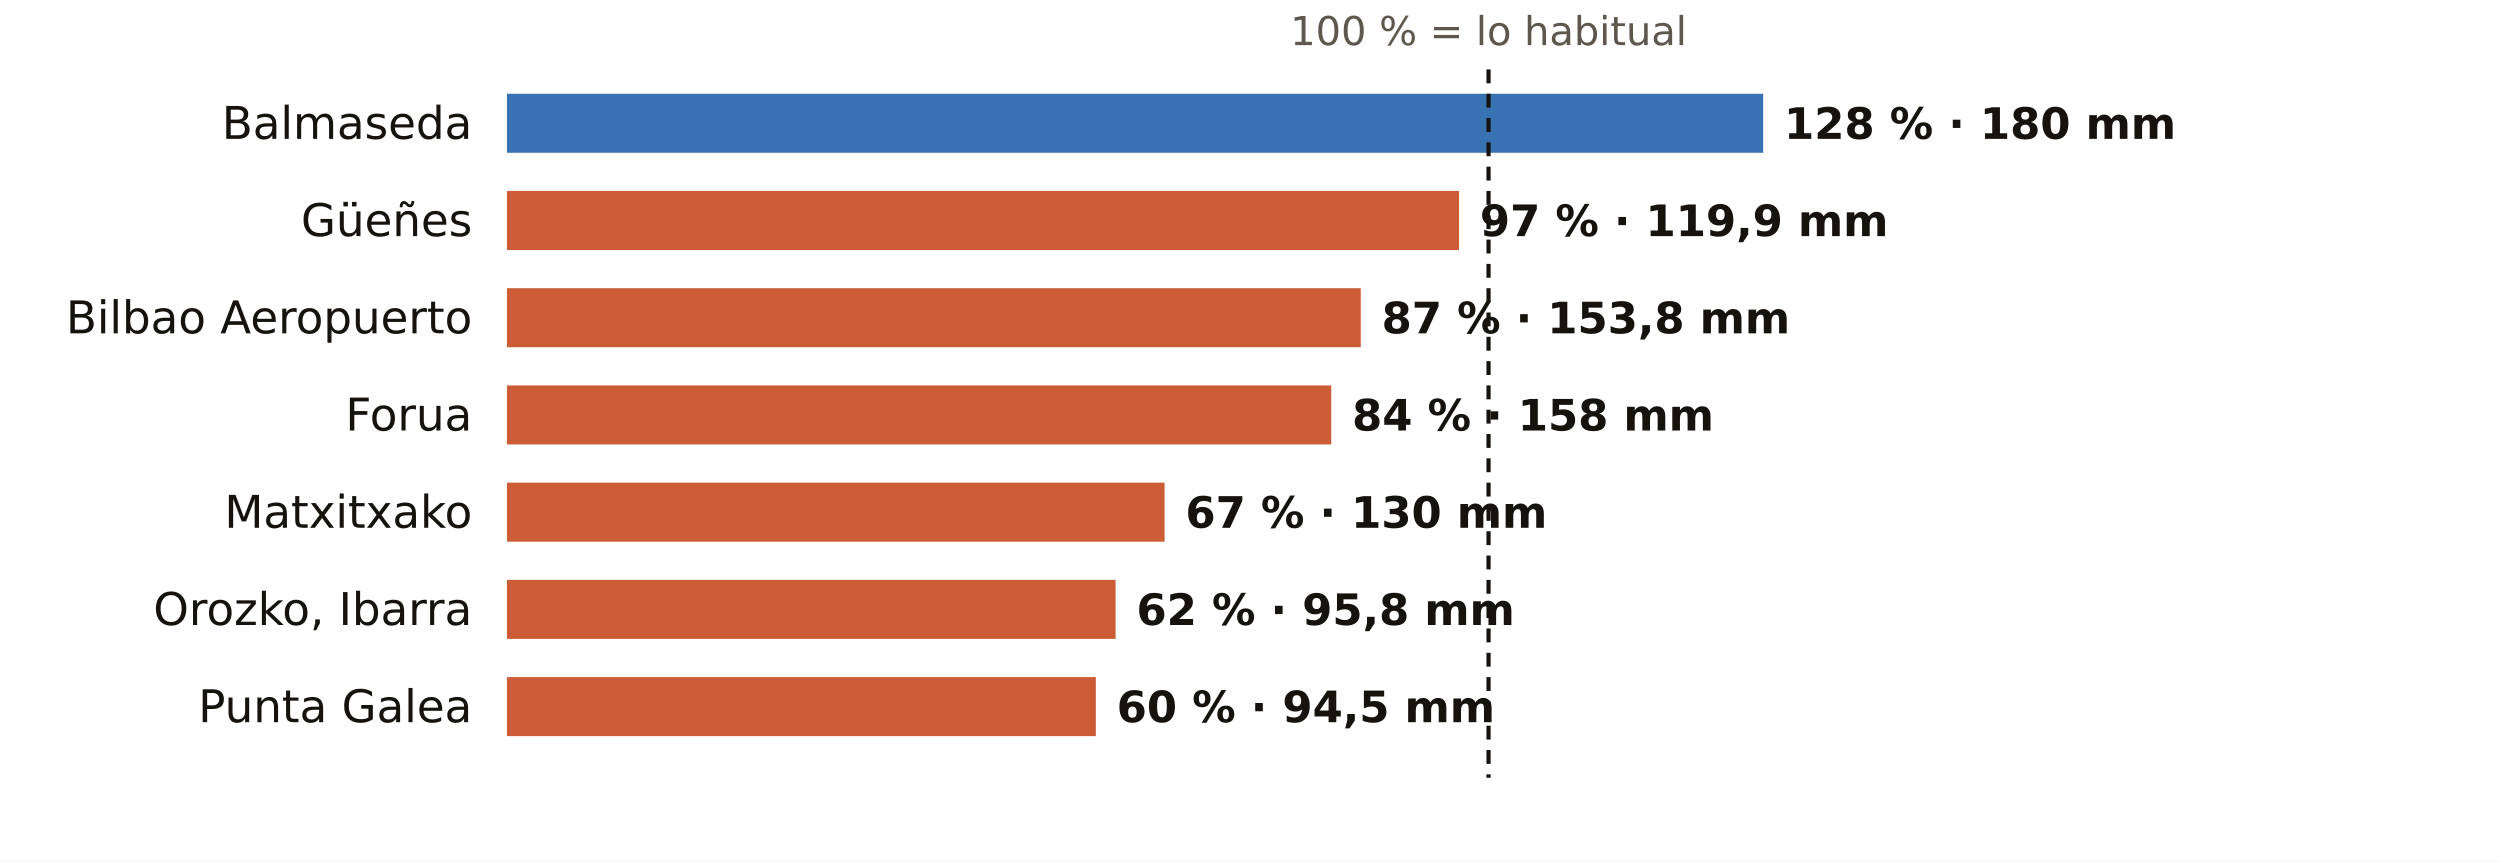
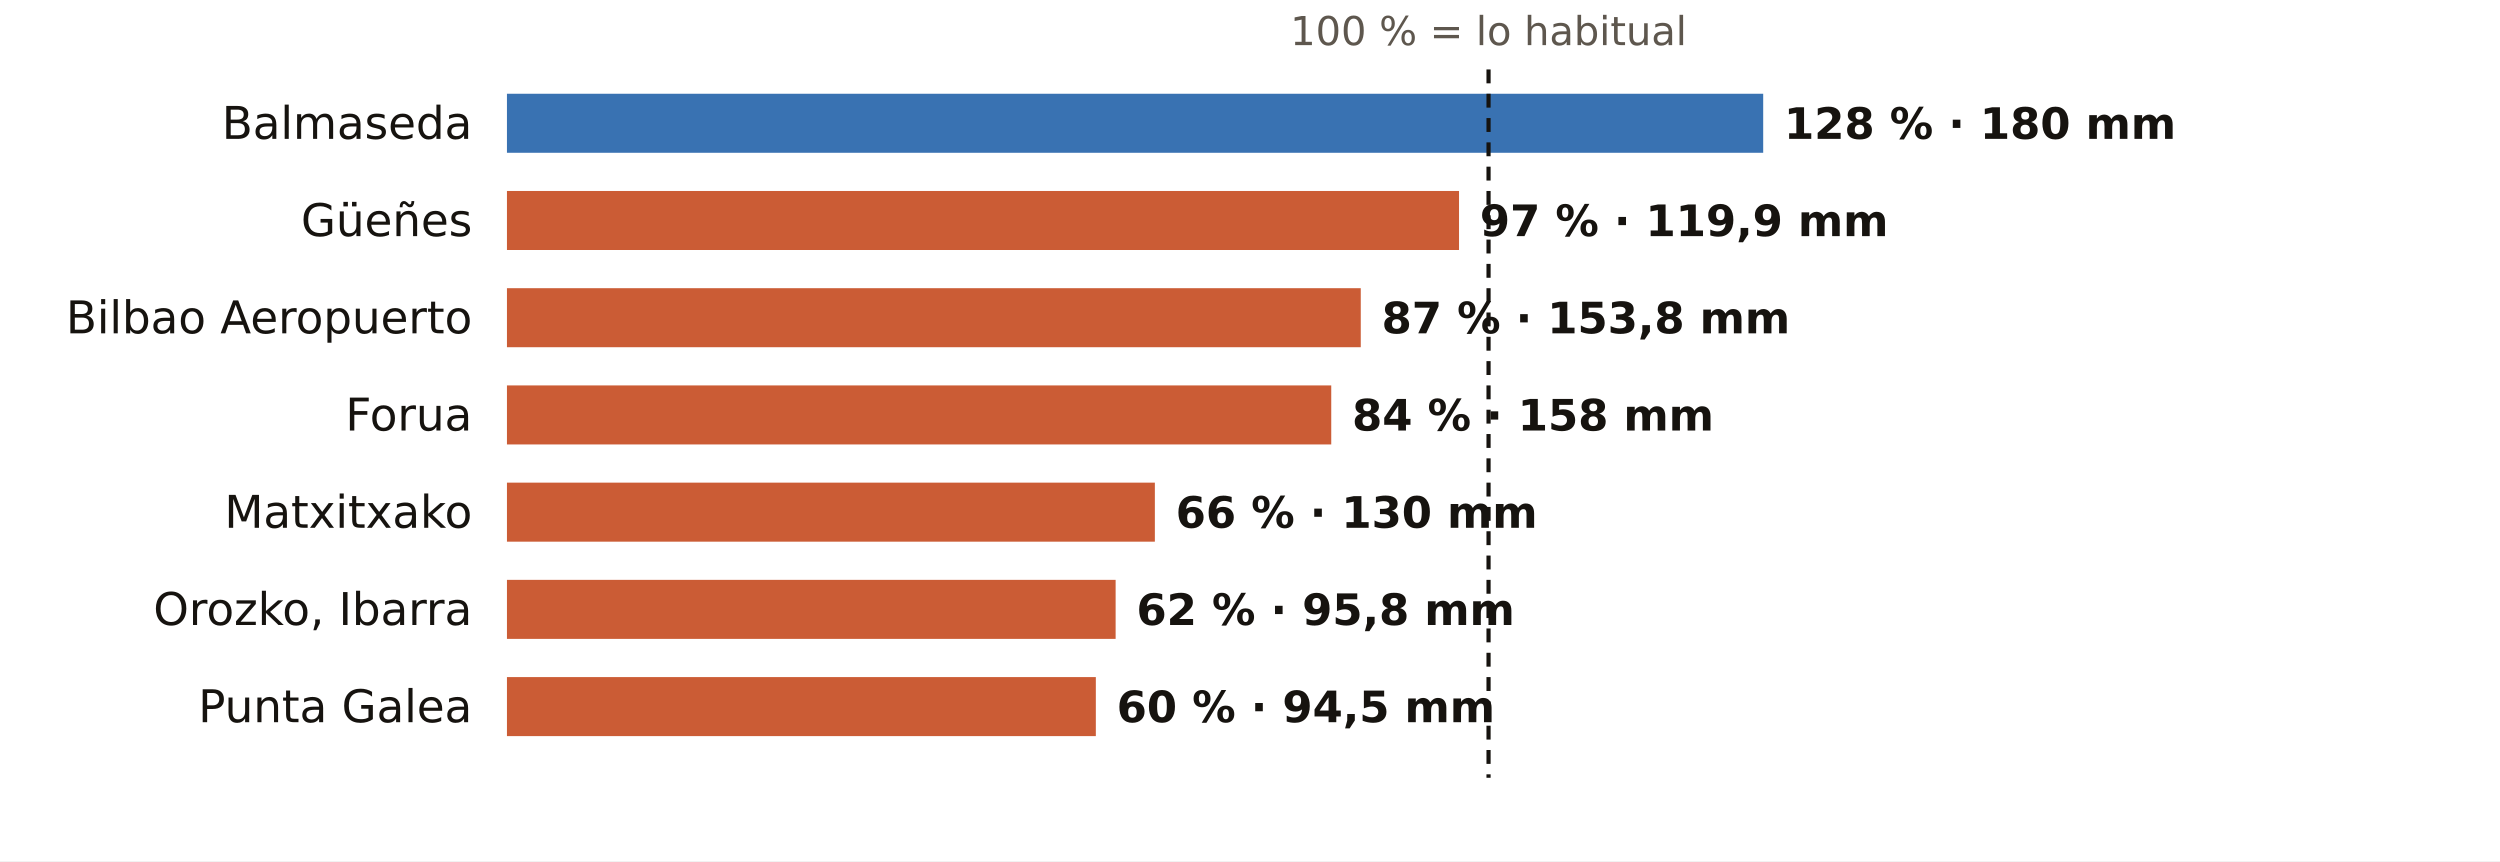
<svg xmlns="http://www.w3.org/2000/svg" viewBox="0 0 720 248" width="720" height="248" role="img" aria-label="El otoño en los pluviómetros de AEMET de Bizkaia: % de lo habitual">
  <rect width="720" height="248" fill="#FFFFFF" />
  <text x="428.7" y="13.0" font-size="11.5" fill="#5E574E" text-anchor="middle" font-weight="400" font-family="Public Sans, DejaVu Sans, Arial, sans-serif">100 % = lo habitual</text>
  <text x="136.0" y="40.0" font-size="13" fill="#16130F" text-anchor="end" font-weight="500" font-family="Public Sans, DejaVu Sans, Arial, sans-serif">Balmaseda</text>
  <rect x="146" y="27" width="361.8" height="17" fill="#1F5FA8" opacity="0.88" />
  <text x="513.8" y="40.0" font-size="12.5" fill="#16130F" text-anchor="start" font-weight="600" font-family="Public Sans, DejaVu Sans, Arial, sans-serif">128 % · 180 mm</text>
  <text x="136.0" y="68.0" font-size="13" fill="#16130F" text-anchor="end" font-weight="500" font-family="Public Sans, DejaVu Sans, Arial, sans-serif">Güeñes</text>
  <rect x="146" y="55" width="274.2" height="17" fill="#C4461A" opacity="0.88" />
  <text x="426.2" y="68.0" font-size="12.5" fill="#16130F" text-anchor="start" font-weight="600" font-family="Public Sans, DejaVu Sans, Arial, sans-serif">97 % · 119,9 mm</text>
  <text x="136.0" y="96.0" font-size="13" fill="#16130F" text-anchor="end" font-weight="500" font-family="Public Sans, DejaVu Sans, Arial, sans-serif">Bilbao Aeropuerto</text>
  <rect x="146" y="83" width="245.9" height="17" fill="#C4461A" opacity="0.88" />
  <text x="397.9" y="96.0" font-size="12.5" fill="#16130F" text-anchor="start" font-weight="600" font-family="Public Sans, DejaVu Sans, Arial, sans-serif">87 % · 153,8 mm</text>
  <text x="136.0" y="124.0" font-size="13" fill="#16130F" text-anchor="end" font-weight="500" font-family="Public Sans, DejaVu Sans, Arial, sans-serif">Forua</text>
  <rect x="146" y="111" width="237.4" height="17" fill="#C4461A" opacity="0.88" />
  <text x="389.4" y="124.0" font-size="12.5" fill="#16130F" text-anchor="start" font-weight="600" font-family="Public Sans, DejaVu Sans, Arial, sans-serif">84 % · 158 mm</text>
  <text x="136.0" y="152.0" font-size="13" fill="#16130F" text-anchor="end" font-weight="500" font-family="Public Sans, DejaVu Sans, Arial, sans-serif">Matxitxako</text>
-   <rect x="146" y="139" width="189.4" height="17" fill="#C4461A" opacity="0.88" />
-   <text x="341.4" y="152.0" font-size="12.5" fill="#16130F" text-anchor="start" font-weight="600" font-family="Public Sans, DejaVu Sans, Arial, sans-serif">67 % · 130 mm</text>
+   <rect x="146" y="139" width="186.6" height="17" fill="#C4461A" opacity="0.88" />
+   <text x="338.6" y="152.0" font-size="12.5" fill="#16130F" text-anchor="start" font-weight="600" font-family="Public Sans, DejaVu Sans, Arial, sans-serif">66 % · 130 mm</text>
  <text x="136.0" y="180.0" font-size="13" fill="#16130F" text-anchor="end" font-weight="500" font-family="Public Sans, DejaVu Sans, Arial, sans-serif">Orozko, Ibarra</text>
  <rect x="146" y="167" width="175.3" height="17" fill="#C4461A" opacity="0.88" />
  <text x="327.3" y="180.0" font-size="12.5" fill="#16130F" text-anchor="start" font-weight="600" font-family="Public Sans, DejaVu Sans, Arial, sans-serif">62 % · 95,8 mm</text>
  <text x="136.0" y="208.0" font-size="13" fill="#16130F" text-anchor="end" font-weight="500" font-family="Public Sans, DejaVu Sans, Arial, sans-serif">Punta Galea</text>
  <rect x="146" y="195" width="169.6" height="17" fill="#C4461A" opacity="0.88" />
  <text x="321.6" y="208.0" font-size="12.5" fill="#16130F" text-anchor="start" font-weight="600" font-family="Public Sans, DejaVu Sans, Arial, sans-serif">60 % · 94,5 mm</text>
  <line x1="428.7" x2="428.7" y1="20" y2="224" stroke="#16130F" stroke-width="1.2" stroke-dasharray="4 3" />
</svg>
